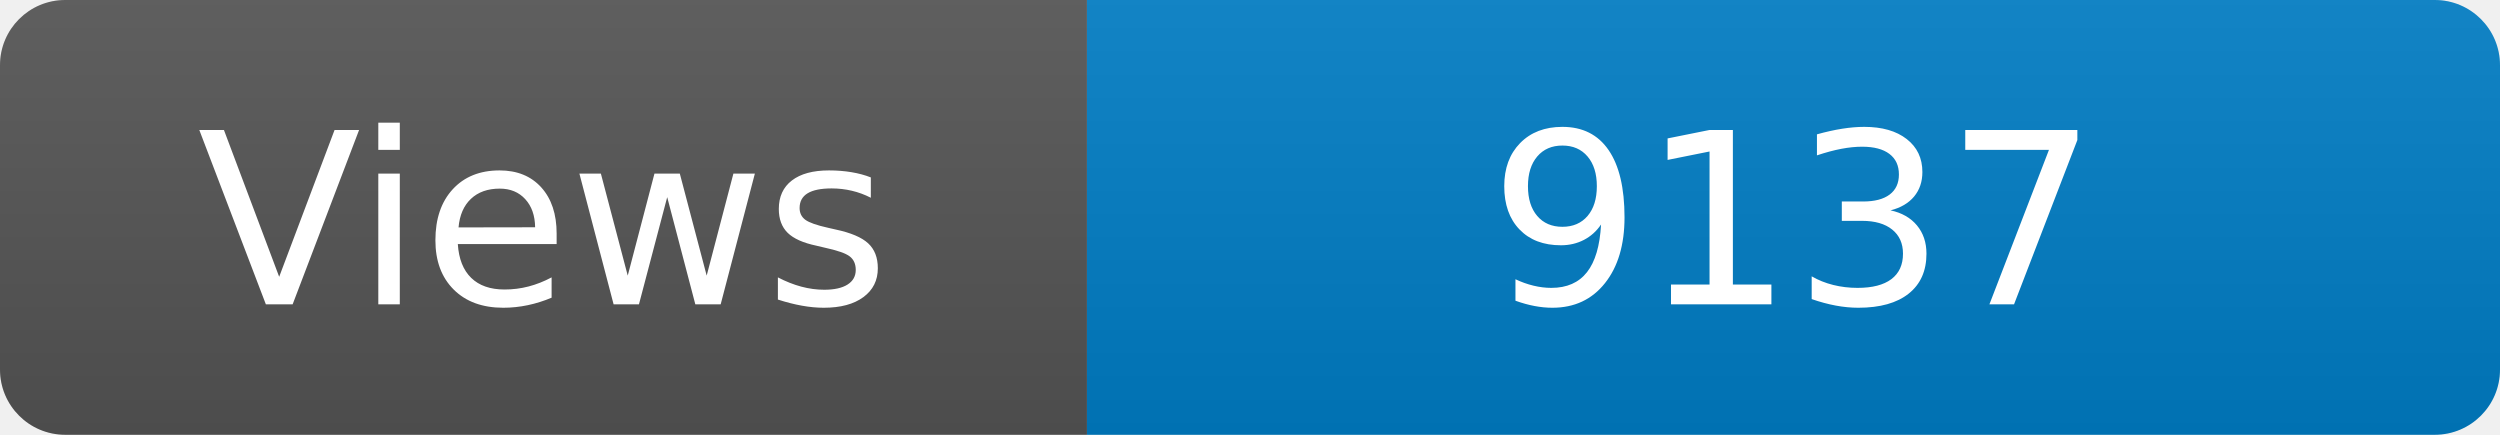
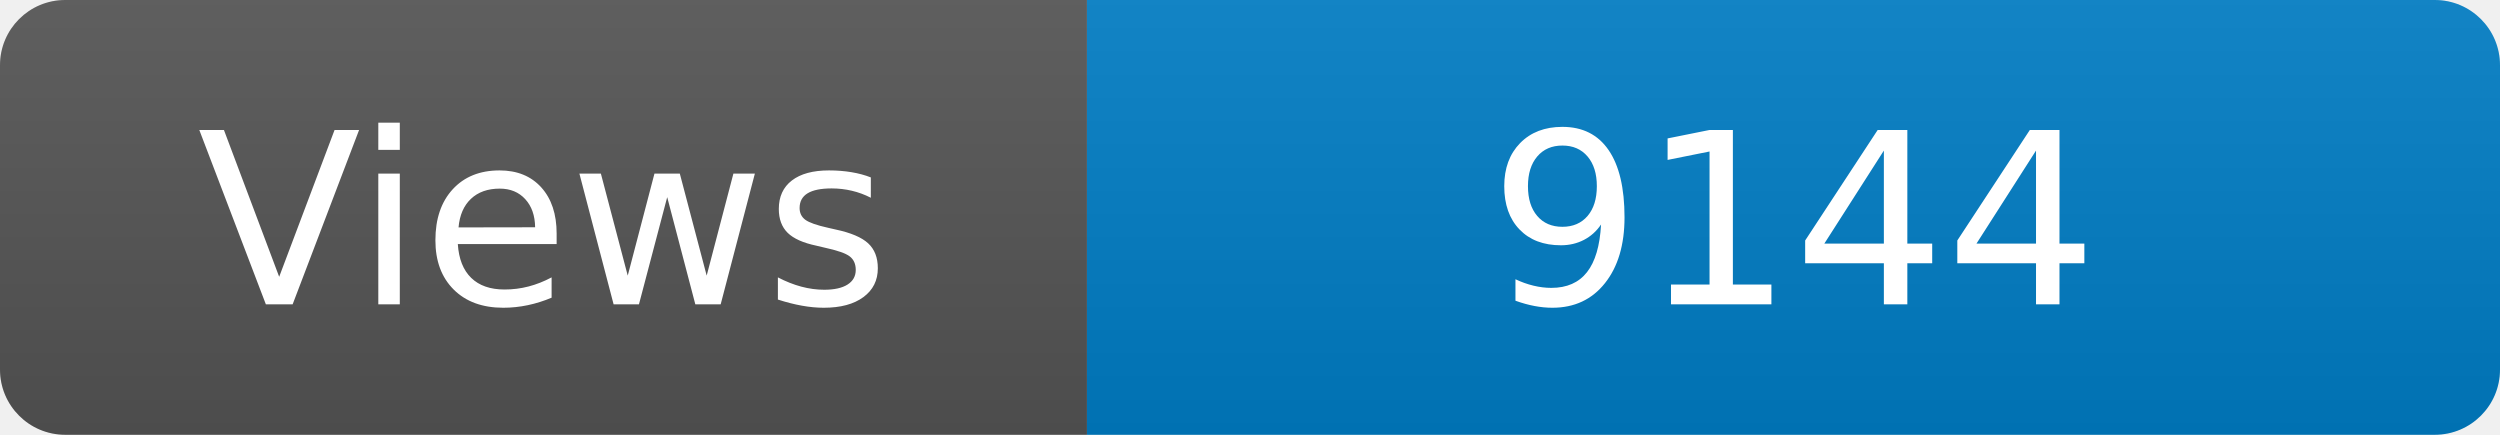
<svg xmlns="http://www.w3.org/2000/svg" width="115" height="20" role="img" aria-label="Maintained?: yes">
  <linearGradient id="s" x2="0" y2="100%">
    <stop offset="0" stop-color="#bbb" stop-opacity=".1" />
    <stop offset="1" stop-opacity=".1" />
  </linearGradient>
  <clipPath id="r">
    <rect width="115" height="20" rx="3" fill="#fff" />
  </clipPath>
  <g clip-path="url(#r)">
    <rect width="50" height="20" fill="#555" />
    <rect x="50" width="160" height="20" fill="#007ec6" />
    <rect width="115" height="20" fill="url(#s)" />
  </g>
  <g fill="#fff" text-anchor="middle" font-family="Verdana,Geneva,DejaVu Sans,sans-serif" font-size="110">
    <text x="250" y="140" transform="scale(.1)" fill="#fff">Views</text>
-     <text x="825" y="140" transform="scale(.1)" fill="#fff">9137</text>
+     <text x="825" y="140" transform="scale(.1)" fill="#fff">9144</text>
  </g>
</svg>
